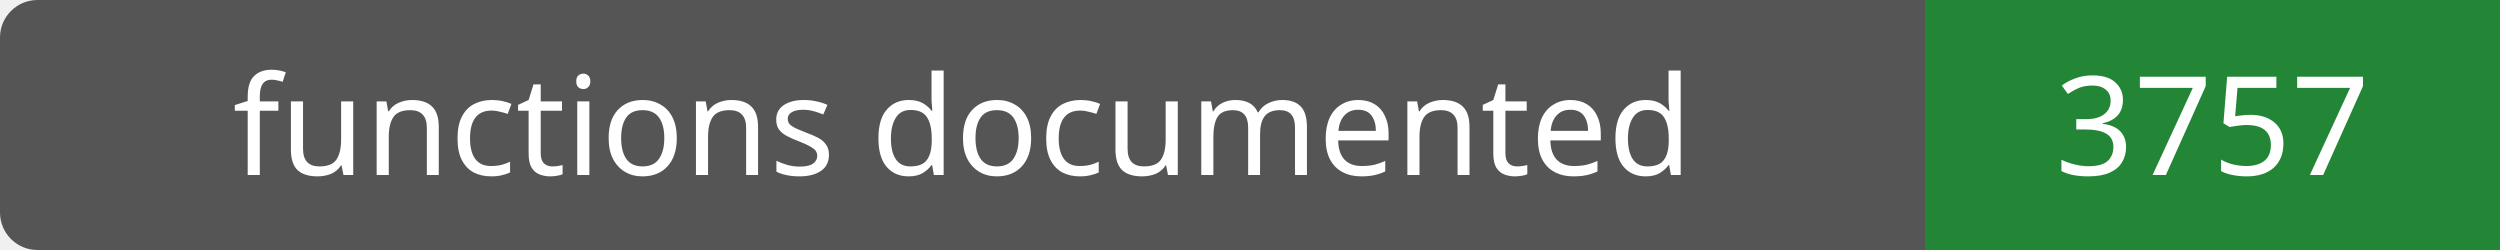
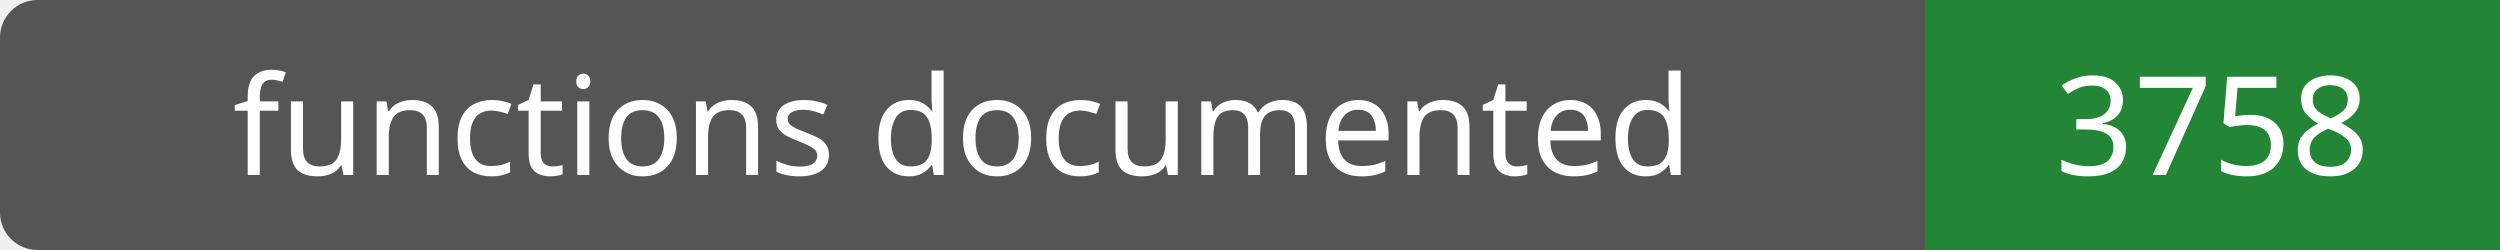
- <svg xmlns="http://www.w3.org/2000/svg" width="200" height="20" role="img" aria-label="functions documented: 3757">
+ <svg xmlns="http://www.w3.org/2000/svg" width="200" height="20" role="img" aria-label="functions documented: 3758">
  <rect width="200" height="20" rx="3" fill="#555" />
  <path fill="#238636" d="M154 0h46v20H154z" />
  <g fill="#fff" text-anchor="middle" font-family="Verdana,sans-serif" font-size="11">
    <text x="77.0" y="14">functions documented</text>
-     <text x="177.0" y="14">3757</text>
+     <text x="177.0" y="14">3758</text>
  </g>
</svg>
